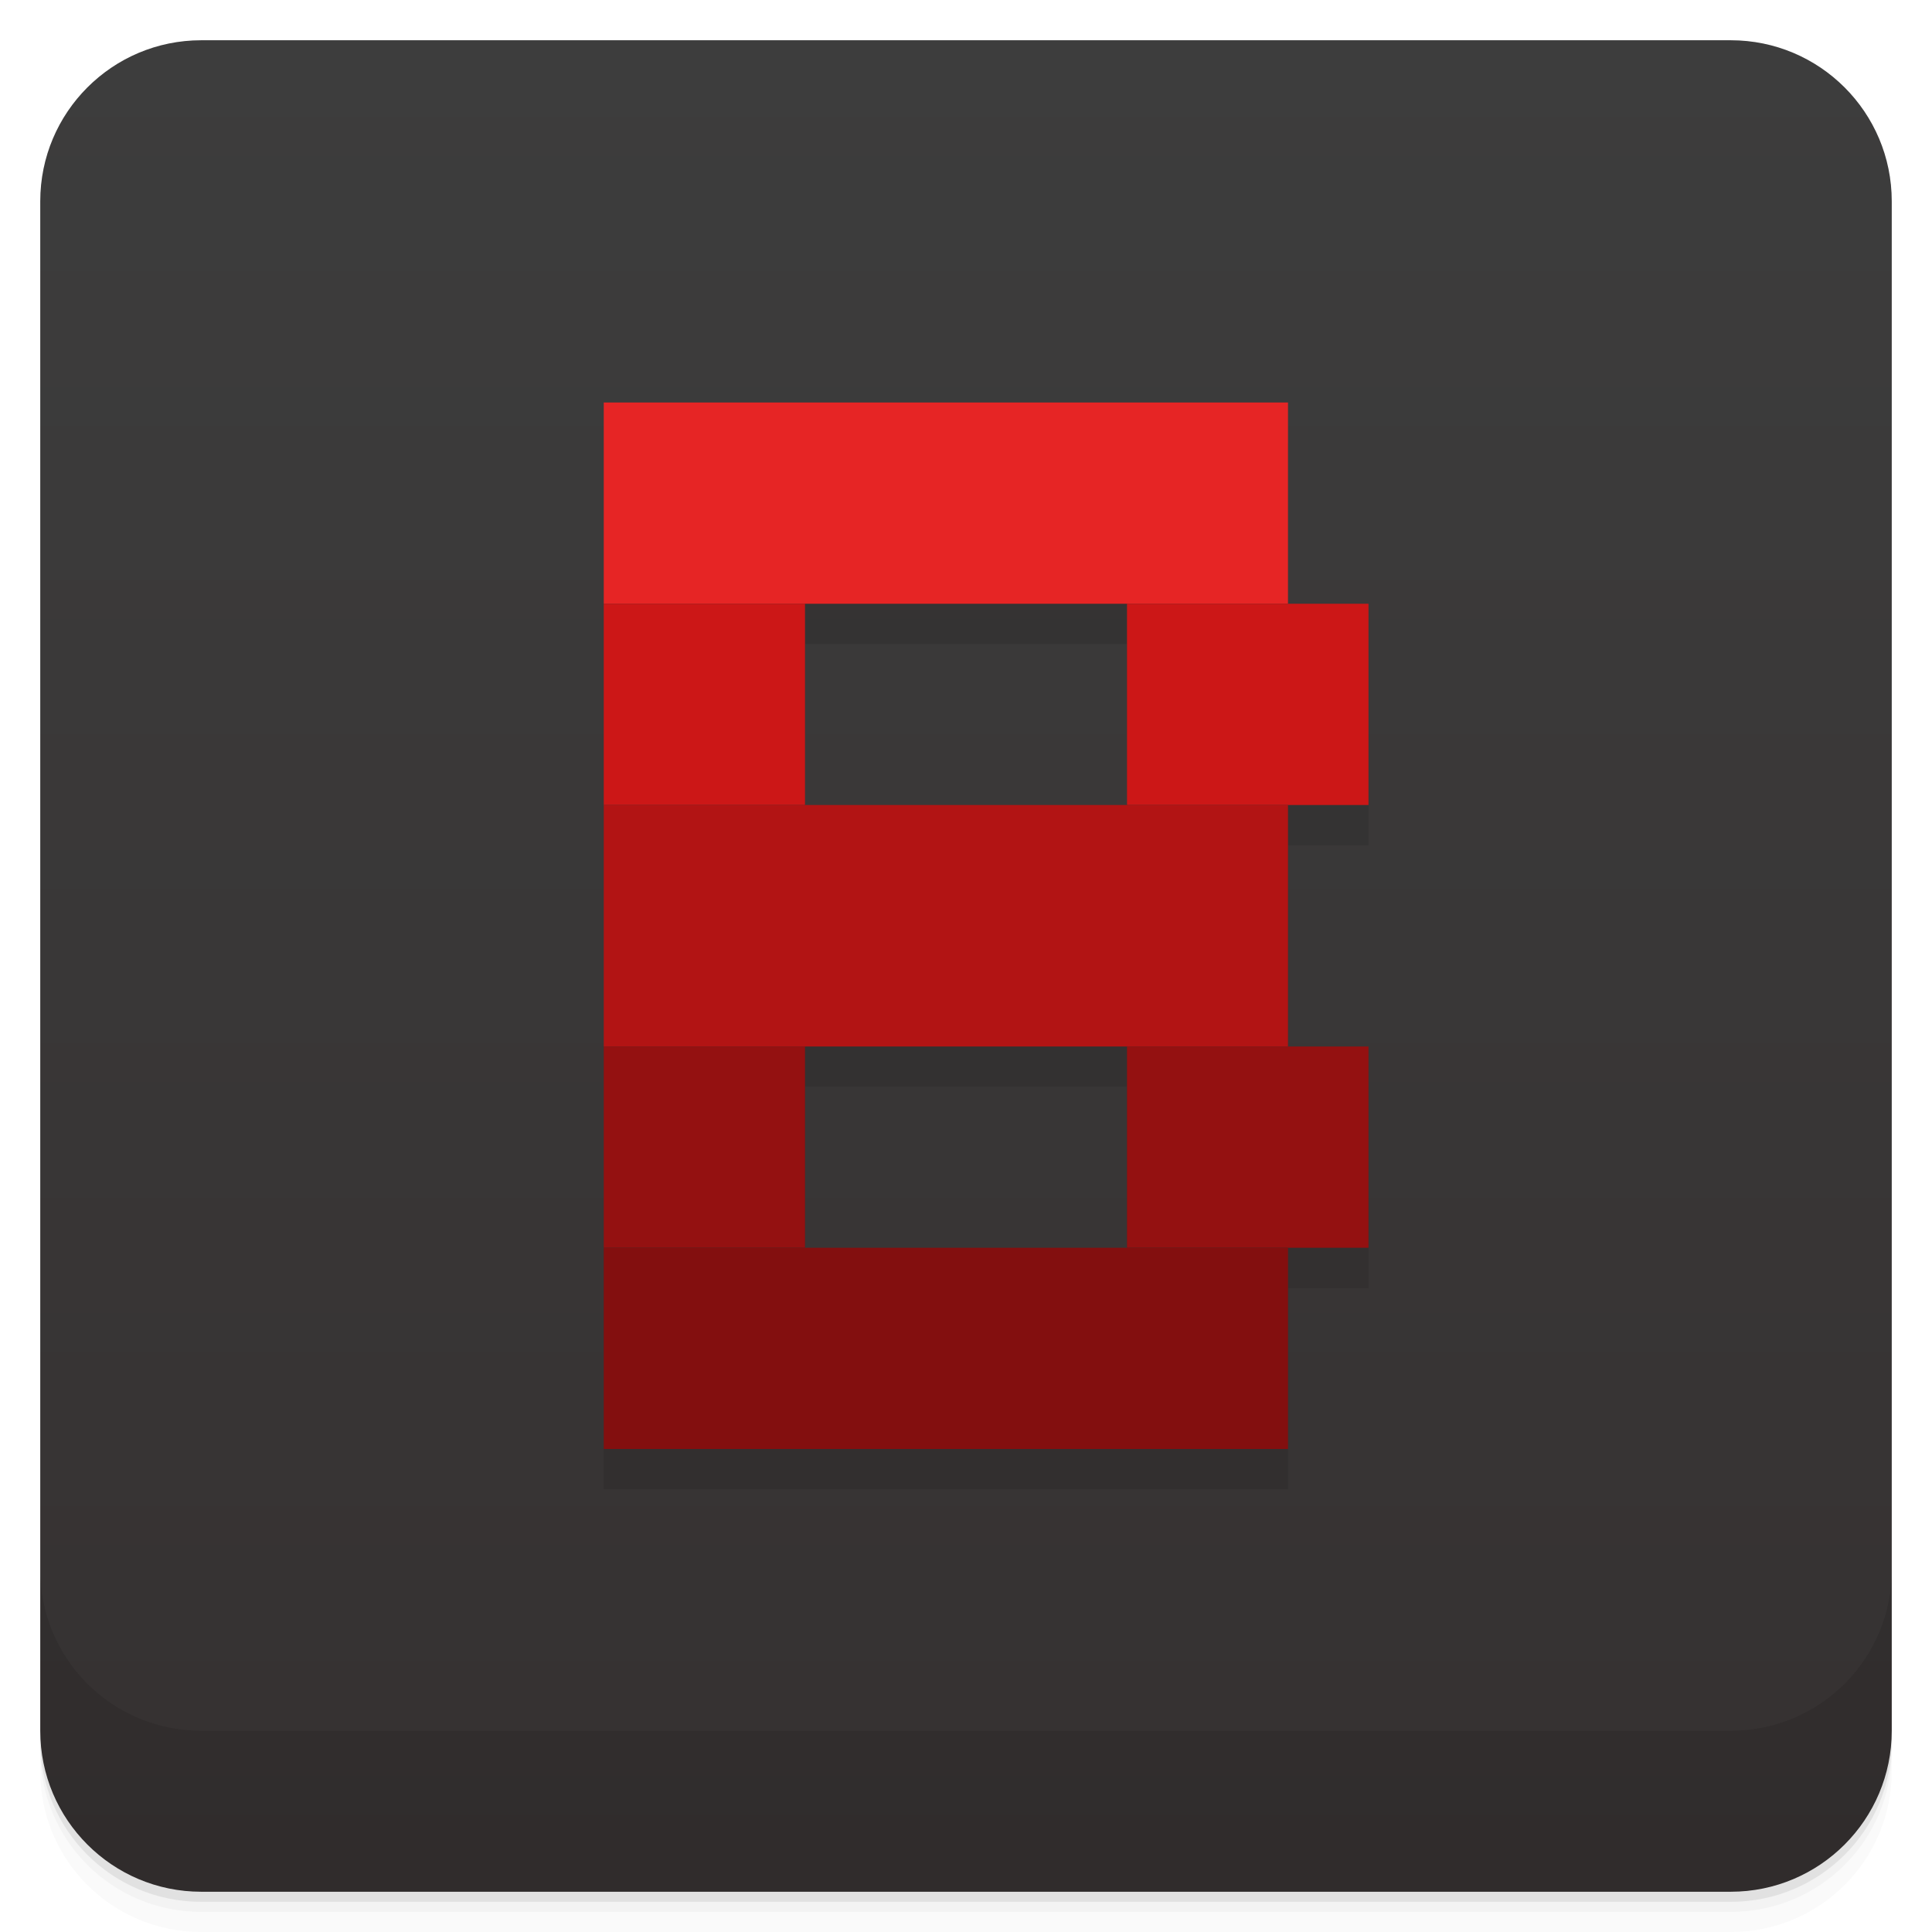
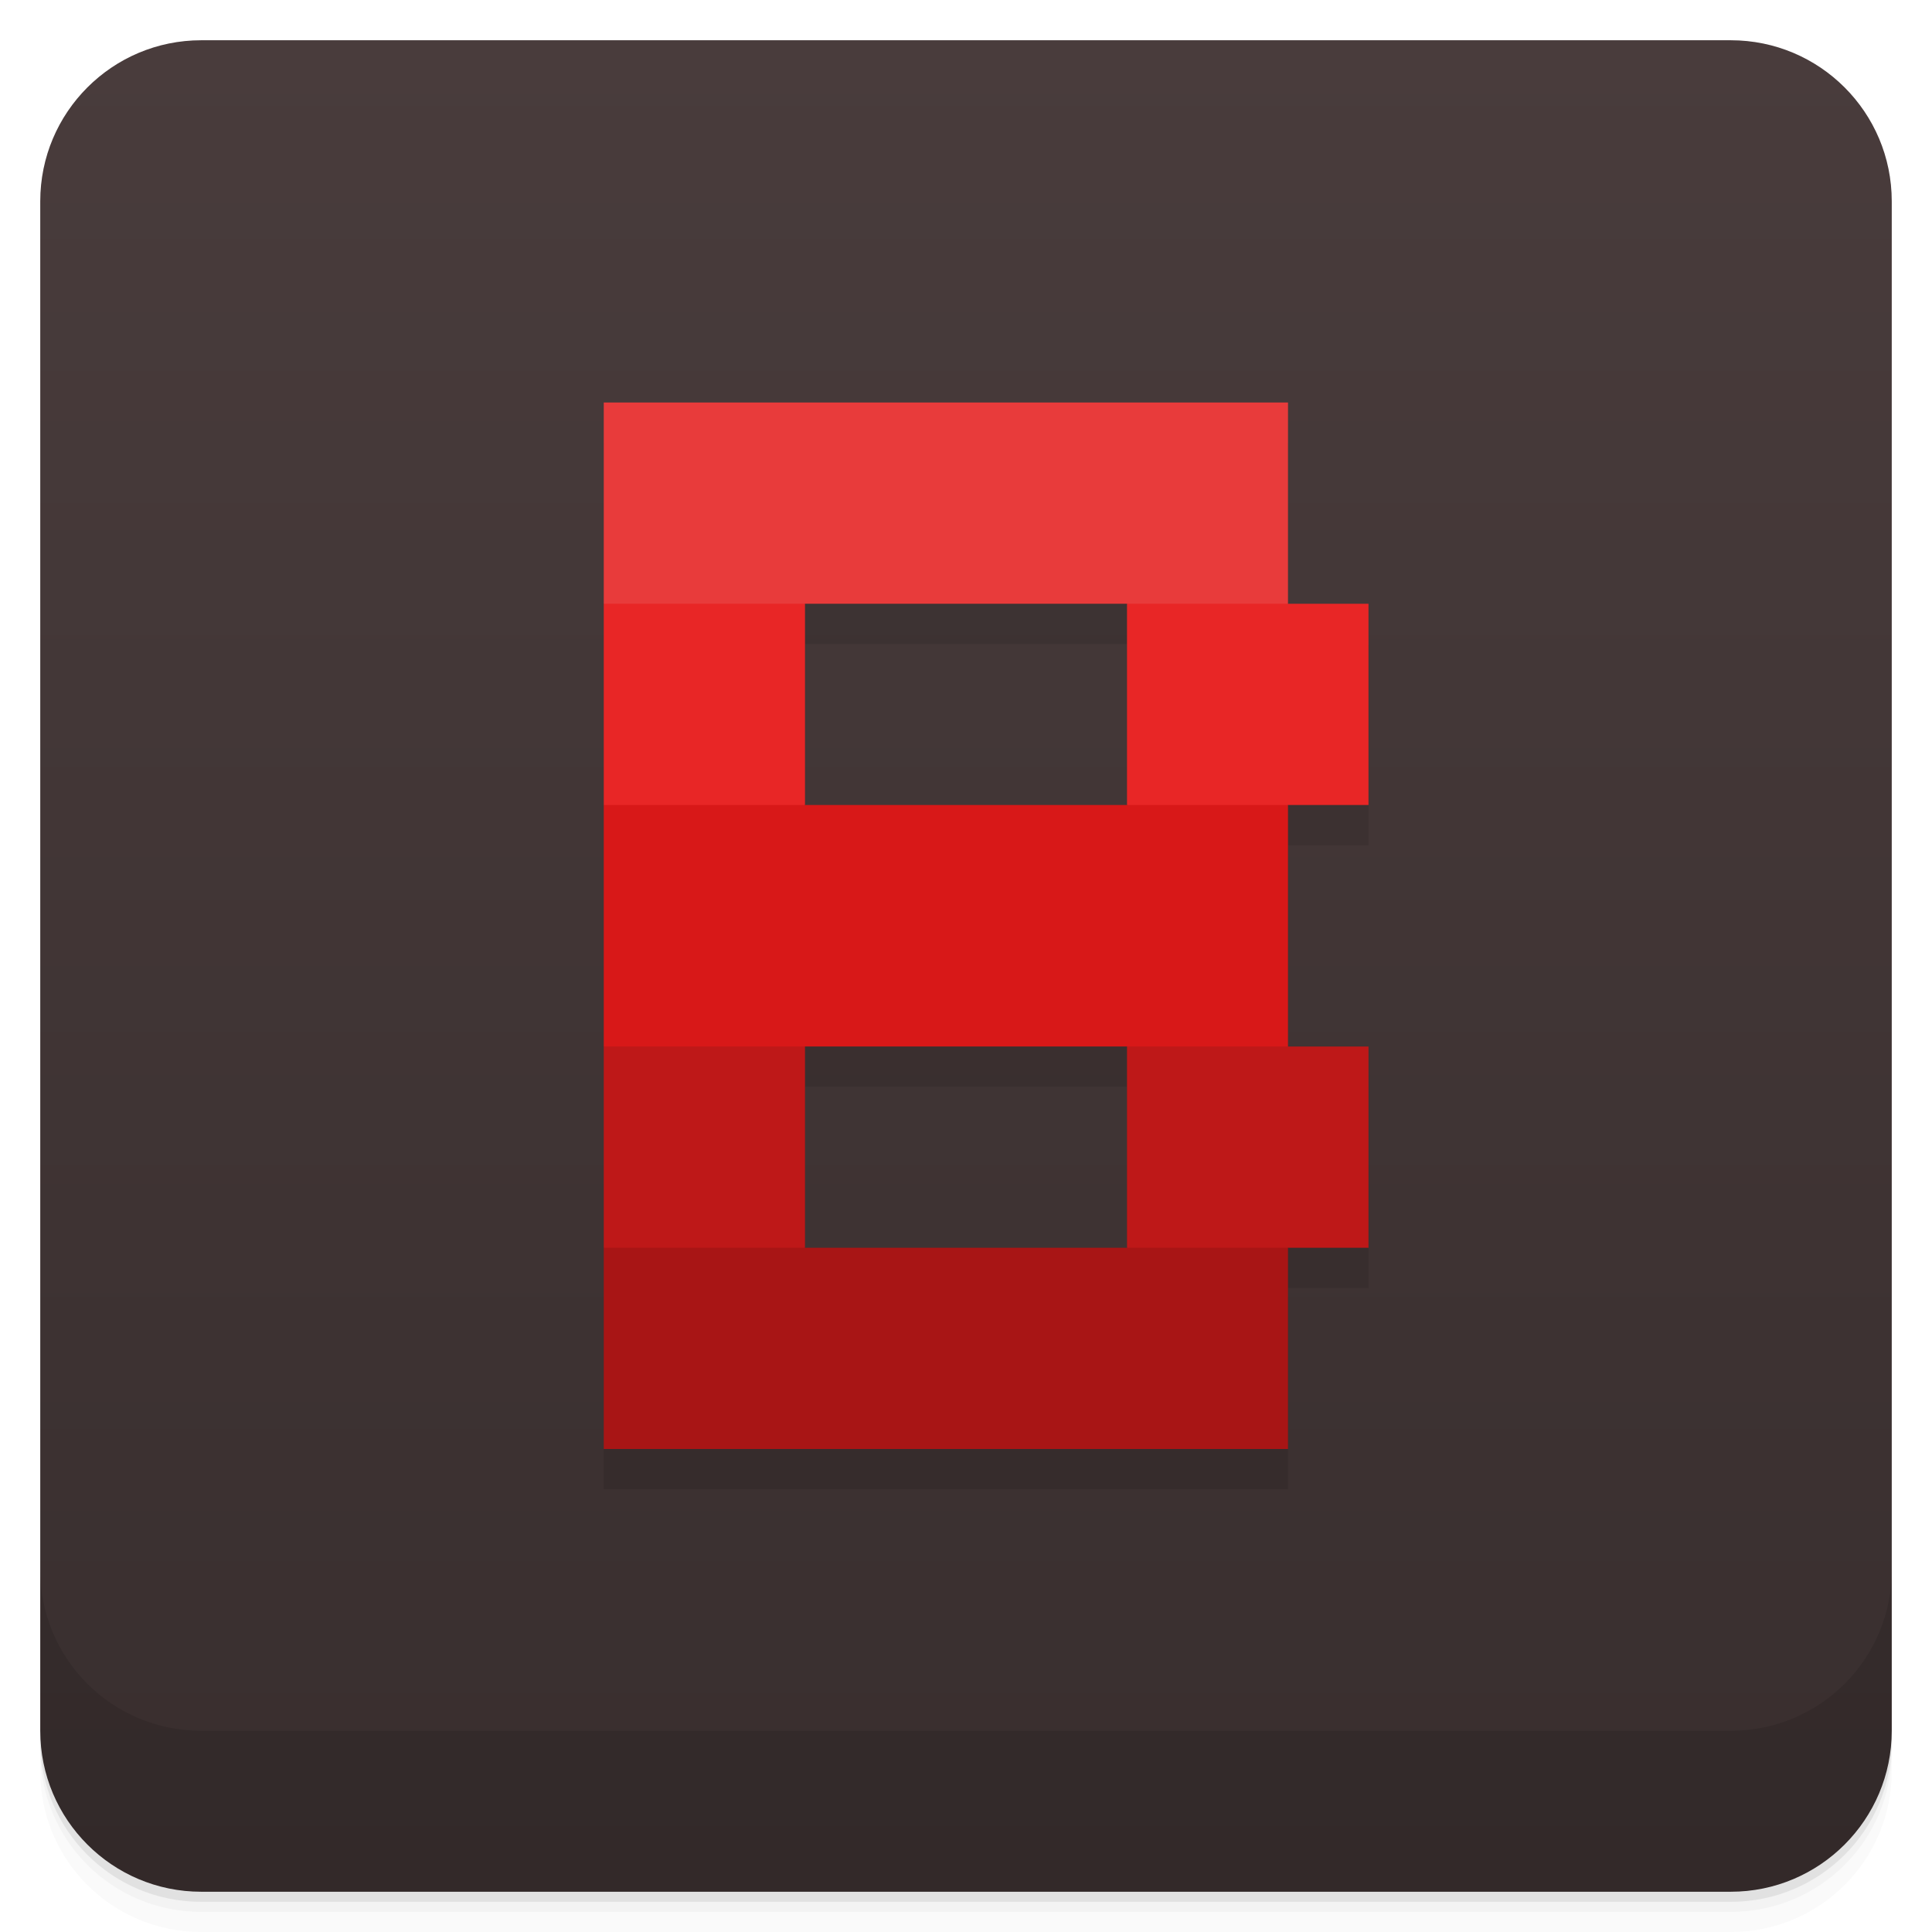
<svg xmlns="http://www.w3.org/2000/svg" version="1.1" viewBox="0 0 48 48">
  <defs>
    <linearGradient id="bg" x2="0" y1="1" y2="47" gradientUnits="userSpaceOnUse">
-       <stop style="stop-color:#3d3d3d" offset="0" />
-       <stop style="stop-color:#353131" offset="1" />
+       <stop style="stop-color:#493c3c" offset="0" />
+       <stop style="stop-color:#382e2e" offset="1" />
    </linearGradient>
  </defs>
  <path d="m1 43v0.25c0 2.216 1.784 4 4 4h38c2.216 0 4-1.784 4-4v-0.25c0 2.216-1.784 4-4 4h-38c-2.216 0-4-1.784-4-4zm0 0.5v0.5c0 2.216 1.784 4 4 4h38c2.216 0 4-1.784 4-4v-0.5c0 2.216-1.784 4-4 4h-38c-2.216 0-4-1.784-4-4z" style="opacity:.02" />
  <path d="m1 43.25v0.25c0 2.216 1.784 4 4 4h38c2.216 0 4-1.784 4-4v-0.25c0 2.216-1.784 4-4 4h-38c-2.216 0-4-1.784-4-4z" style="opacity:.05" />
  <path d="m1 43v0.25c0 2.216 1.784 4 4 4h38c2.216 0 4-1.784 4-4v-0.25c0 2.216-1.784 4-4 4h-38c-2.216 0-4-1.784-4-4z" style="opacity:.1" />
  <rect x="1" y="1" width="46" height="46" rx="4" style="fill:url(#bg)" />
  <path d="m1 39v4c0 2.216 1.784 4 4 4h38c2.216 0 4-1.784 4-4v-4c0 2.216-1.784 4-4 4h-38c-2.216 0-4-1.784-4-4z" style="opacity:.1" />
-   <path d="m15 11v26h17v-5h2v-5h-2v-6h2v-5h-2v-5zm5 5h8v5h-8zm0 11h8v5h-8z" style="opacity:.1;paint-order:stroke fill markers;stroke-width:1.152" />
-   <rect x="15" y="10" width="17" height="5" style="fill:#e62525;paint-order:stroke fill markers;stroke-width:1.152" />
-   <path d="m15 15v5h5v-5zm13 0v5h6v-5z" style="fill:#cc1717;paint-order:stroke fill markers;stroke-width:1.225" />
-   <rect x="15" y="20" width="17" height="6" style="fill:#b21414;paint-order:stroke fill markers;stroke-width:1.262" />
-   <path d="m15 26v5h5v-5zm13 0v5h6v-5z" style="fill:#941111;paint-order:stroke fill markers;stroke-width:1.118" />
-   <rect x="15" y="31" width="17" height="5" style="fill:#830f0f;paint-order:stroke fill markers;stroke-width:1.152" />
+   <path d="m15 11v26h17v-5h2v-5h-2v-6h2v-5h-2v-5zm5 5h8v5h-8zm0 11h8v5h-8z" style="opacity:.1" />
+   <path d="m15 15v5l2 1 3-1v-5l-3-1zm13 0v5l2 1 2-1h2v-5h-2l-2-1z" style="fill:#e82626" />
+   <rect x="15" y="10" width="17" height="5" style="fill:#e83b3b" />
+   <path d="m15 26v5l2 1 3-1v-5l-3-1zm13 0v5l2 1 2-1h2v-5h-2l-2-1z" style="fill:#be1818" />
+   <rect x="15" y="20" width="17" height="6" style="fill:#d81818" />
+   <rect x="15" y="31" width="17" height="5" style="fill:#a81515" />
</svg>
